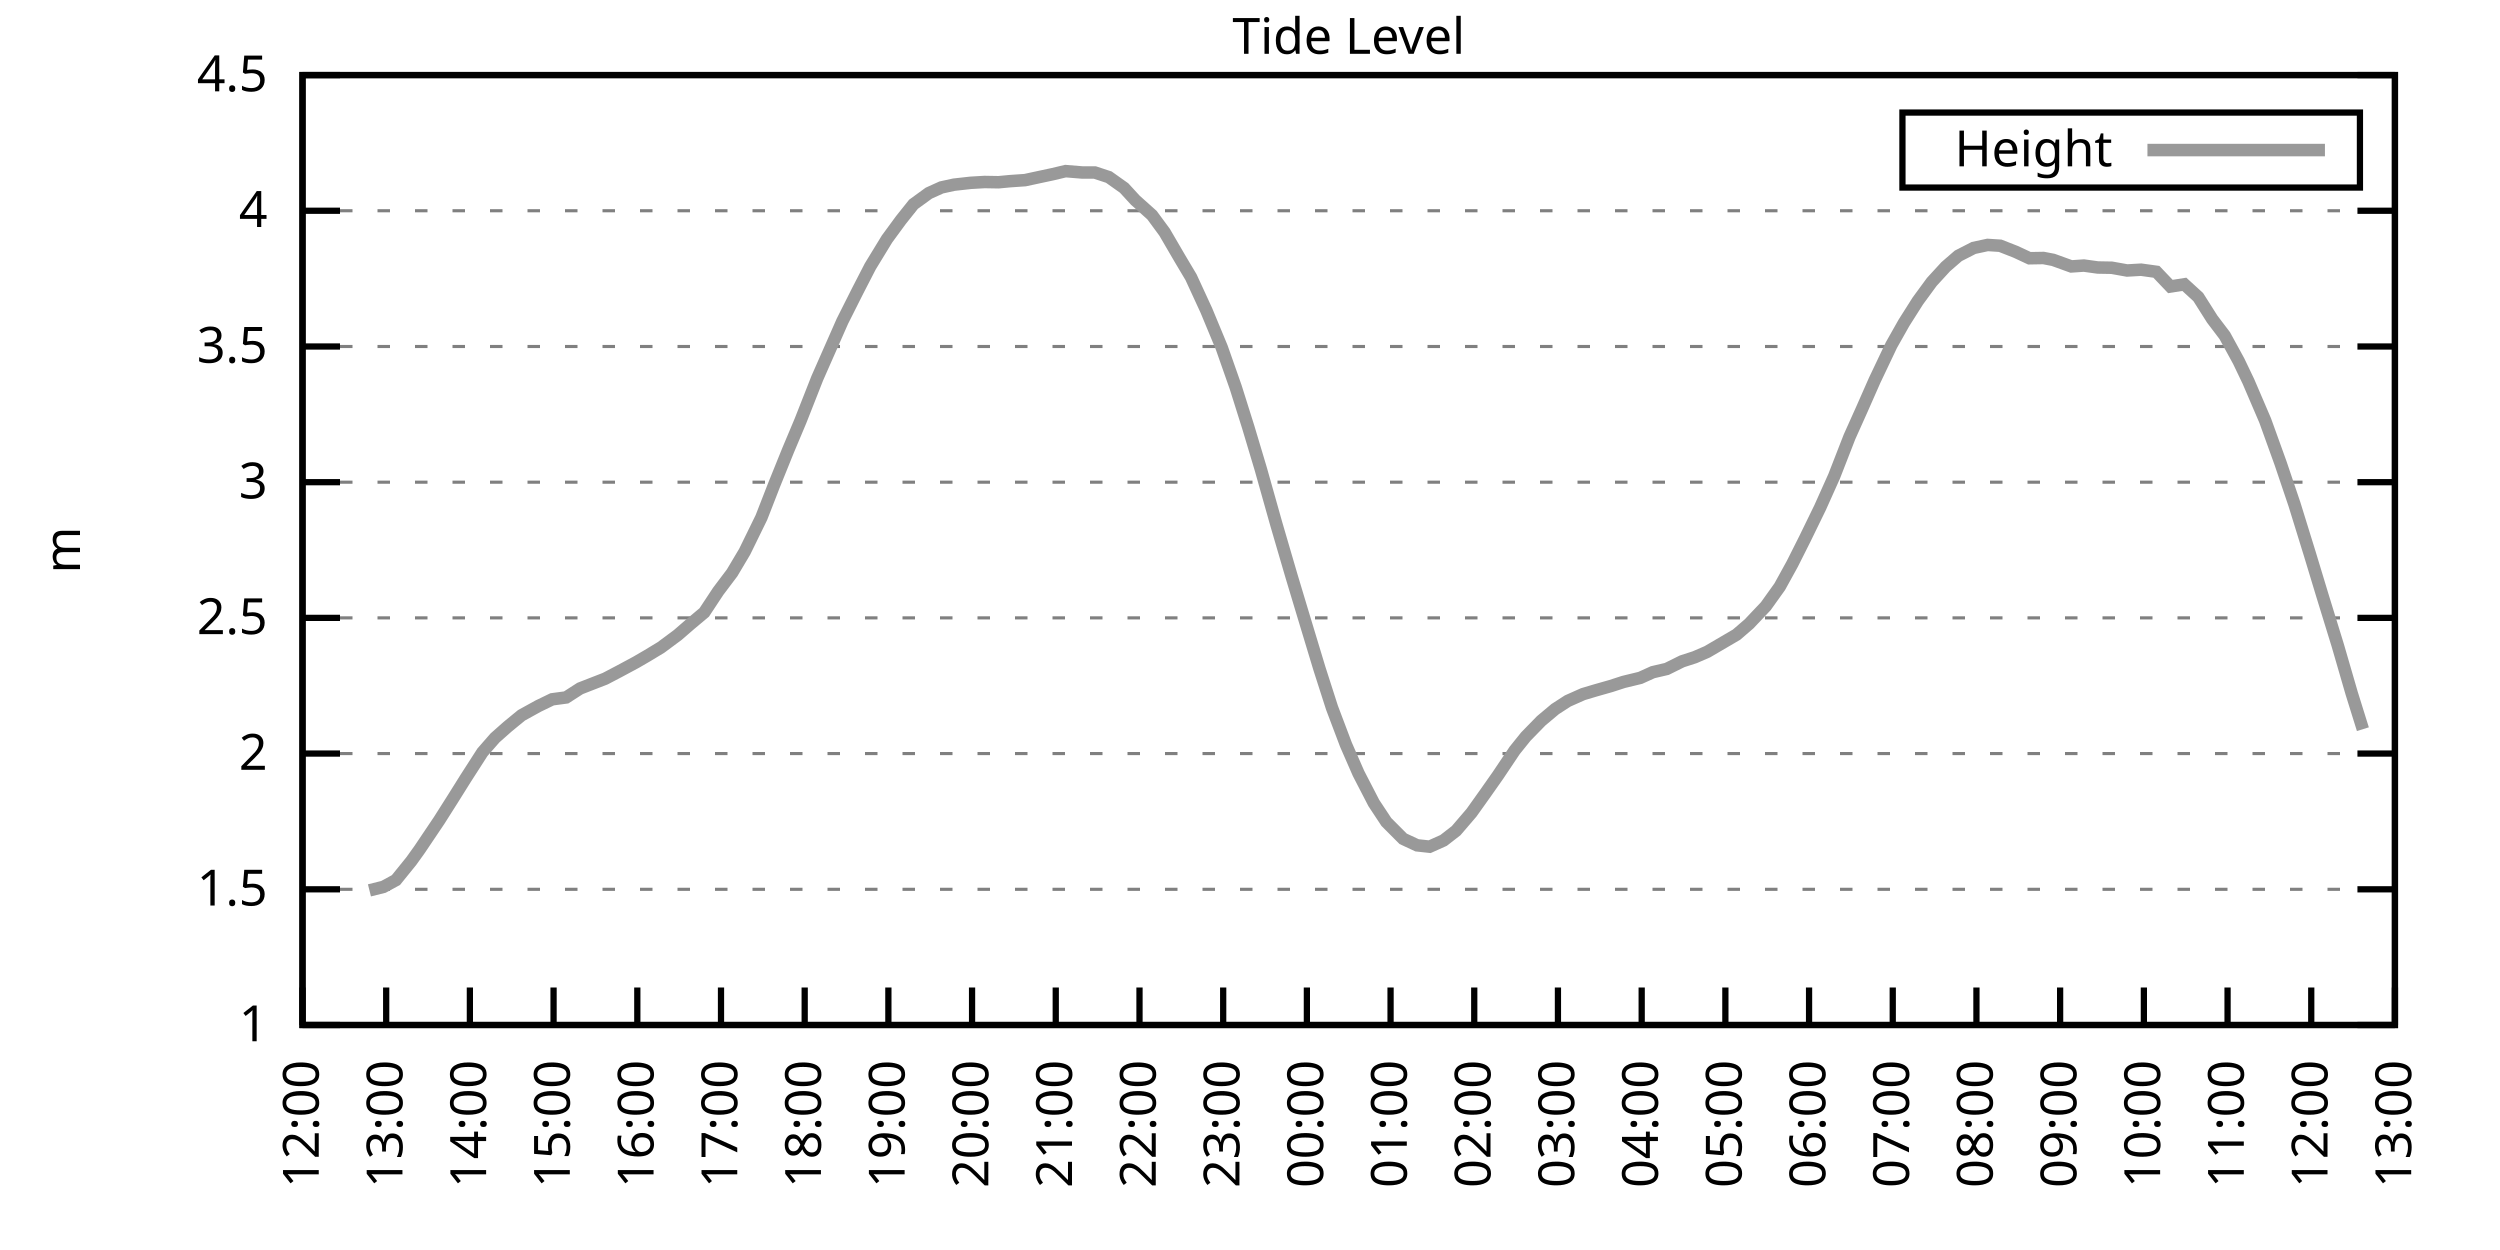
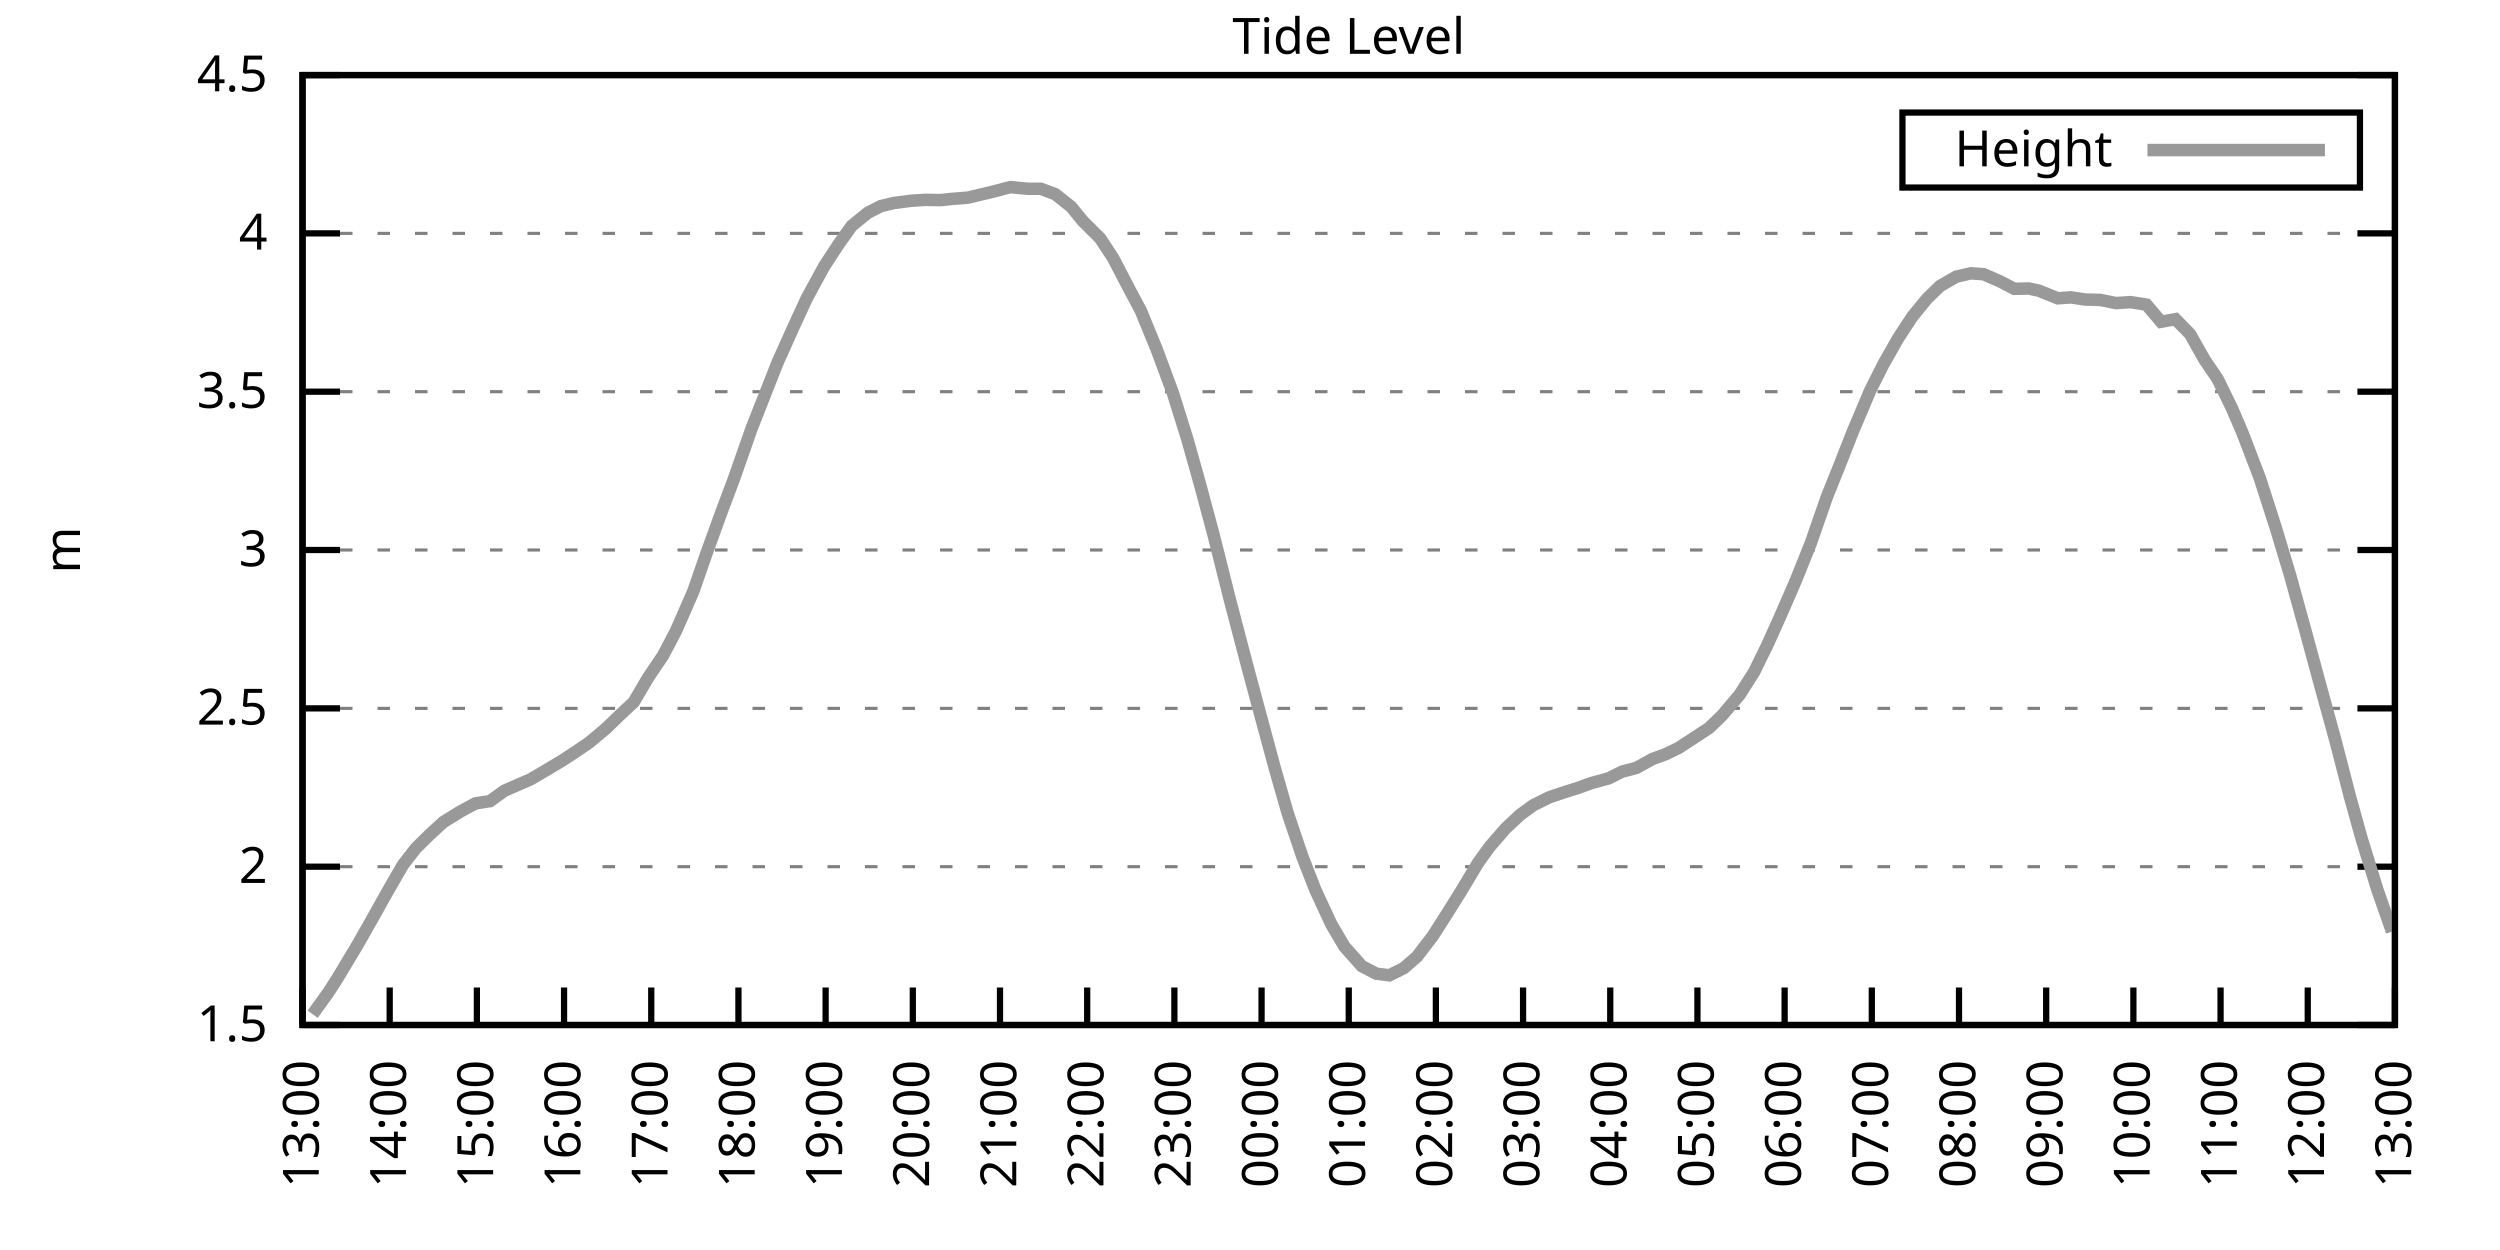
<svg xmlns="http://www.w3.org/2000/svg" xmlns:xlink="http://www.w3.org/1999/xlink" width="400" height="200" viewBox="0 0 400 200">
  <g id="gnuplot_canvas">
    <rect x="0" y="0" width="400" height="200" fill="none" />
    <defs>
      <circle id="gpDot" r="0.5" stroke-width="0.5" stroke="currentColor" />
      <path id="gpPt0" stroke-width="0.333" stroke="currentColor" d="M-1,0 h2 M0,-1 v2" />
      <path id="gpPt1" stroke-width="0.333" stroke="currentColor" d="M-1,-1 L1,1 M1,-1 L-1,1" />
      <path id="gpPt2" stroke-width="0.333" stroke="currentColor" d="M-1,0 L1,0 M0,-1 L0,1 M-1,-1 L1,1 M-1,1 L1,-1" />
      <rect id="gpPt3" stroke-width="0.333" stroke="currentColor" x="-1" y="-1" width="2" height="2" />
      <rect id="gpPt4" stroke-width="0.333" stroke="currentColor" fill="currentColor" x="-1" y="-1" width="2" height="2" />
      <circle id="gpPt5" stroke-width="0.333" stroke="currentColor" cx="0" cy="0" r="1" />
      <use xlink:href="#gpPt5" id="gpPt6" fill="currentColor" stroke="none" />
      <path id="gpPt7" stroke-width="0.333" stroke="currentColor" d="M0,-1.33 L-1.33,0.67 L1.33,0.67 z" />
      <use xlink:href="#gpPt7" id="gpPt8" fill="currentColor" stroke="none" />
      <use xlink:href="#gpPt7" id="gpPt9" stroke="currentColor" transform="rotate(180)" />
      <use xlink:href="#gpPt9" id="gpPt10" fill="currentColor" stroke="none" />
      <use xlink:href="#gpPt3" id="gpPt11" stroke="currentColor" transform="rotate(45)" />
      <use xlink:href="#gpPt11" id="gpPt12" fill="currentColor" stroke="none" />
      <path id="gpPt13" stroke-width="0.333" stroke="currentColor" d="M0,1.330 L1.265,0.411 L0.782,-1.067 L-0.782,-1.076 L-1.265,0.411 z" />
      <use xlink:href="#gpPt13" id="gpPt14" fill="currentColor" stroke="none" />
      <filter id="textbox" filterUnits="objectBoundingBox" x="0" y="0" height="1" width="1">
        <feFlood flood-color="white" flood-opacity="1" result="bgnd" />
        <feComposite in="SourceGraphic" in2="bgnd" operator="atop" />
      </filter>
      <filter id="greybox" filterUnits="objectBoundingBox" x="0" y="0" height="1" width="1">
        <feFlood flood-color="lightgrey" flood-opacity="1" result="grey" />
        <feComposite in="SourceGraphic" in2="grey" operator="atop" />
      </filter>
    </defs>
    <g fill="none" color="white" stroke="currentColor" stroke-width="1.00" stroke-linecap="butt" stroke-linejoin="miter">
</g>
    <g fill="none" color="black" stroke="currentColor" stroke-width="1.00" stroke-linecap="butt" stroke-linejoin="miter">
      <g stroke="none" shape-rendering="crispEdges">
        <polygon fill="rgb(255, 255, 255)" points="48.40,164.00 383.18,164.00 383.18,12.02 48.40,12.02 " />
      </g>
    </g>
    <g fill="none" color="black" stroke="currentColor" stroke-width="1.00" stroke-linecap="butt" stroke-linejoin="miter">
</g>
    <g fill="none" color="black" stroke="black" stroke-width="0.50" stroke-linecap="butt" stroke-linejoin="miter">
</g>
    <g fill="none" color="gray" stroke="currentColor" stroke-width="0.50" stroke-linecap="butt" stroke-linejoin="miter">
      <path stroke="gray" stroke-dasharray="2,4" class="gridline" d="M48.40,164.00 L383.19,164.00  " />
    </g>
    <g fill="none" color="gray" stroke="gray" stroke-width="1.00" stroke-linecap="butt" stroke-linejoin="miter">
</g>
    <g fill="none" color="black" stroke="currentColor" stroke-width="1.00" stroke-linecap="butt" stroke-linejoin="miter">
      <path stroke="black" d="M48.40,164.00 L54.40,164.00 M383.19,164.00 L377.19,164.00  " />
      <g transform="translate(42.80,166.60)" stroke="none" fill="black" font-family="Sans" font-size="8.00" text-anchor="end">
        <text>
-           <tspan font-family="Sans"> 1</tspan>
-         </text>
-       </g>
-     </g>
-     <g fill="none" color="black" stroke="currentColor" stroke-width="1.00" stroke-linecap="butt" stroke-linejoin="miter">
- </g>
-     <g fill="none" color="black" stroke="black" stroke-width="0.50" stroke-linecap="butt" stroke-linejoin="miter">
- </g>
-     <g fill="none" color="gray" stroke="currentColor" stroke-width="0.50" stroke-linecap="butt" stroke-linejoin="miter">
-       <path stroke="gray" stroke-dasharray="2,4" class="gridline" d="M48.40,142.29 L383.19,142.29  " />
-     </g>
-     <g fill="none" color="gray" stroke="gray" stroke-width="1.00" stroke-linecap="butt" stroke-linejoin="miter">
- </g>
-     <g fill="none" color="black" stroke="currentColor" stroke-width="1.00" stroke-linecap="butt" stroke-linejoin="miter">
-       <path stroke="black" d="M48.40,142.29 L54.40,142.29 M383.19,142.29 L377.19,142.29  " />
-       <g transform="translate(42.80,144.89)" stroke="none" fill="black" font-family="Sans" font-size="8.00" text-anchor="end">
-         <text>
          <tspan font-family="Sans"> 1.5</tspan>
        </text>
      </g>
    </g>
    <g fill="none" color="black" stroke="currentColor" stroke-width="1.00" stroke-linecap="butt" stroke-linejoin="miter">
</g>
    <g fill="none" color="black" stroke="black" stroke-width="0.50" stroke-linecap="butt" stroke-linejoin="miter">
</g>
    <g fill="none" color="gray" stroke="currentColor" stroke-width="0.50" stroke-linecap="butt" stroke-linejoin="miter">
-       <path stroke="gray" stroke-dasharray="2,4" class="gridline" d="M48.40,120.57 L383.19,120.57  " />
-     </g>
-     <g fill="none" color="gray" stroke="gray" stroke-width="1.00" stroke-linecap="butt" stroke-linejoin="miter">
- </g>
-     <g fill="none" color="black" stroke="currentColor" stroke-width="1.00" stroke-linecap="butt" stroke-linejoin="miter">
-       <path stroke="black" d="M48.40,120.57 L54.40,120.57 M383.19,120.57 L377.19,120.57  " />
-       <g transform="translate(42.80,123.17)" stroke="none" fill="black" font-family="Sans" font-size="8.00" text-anchor="end">
+       <path stroke="gray" stroke-dasharray="2,4" class="gridline" d="M48.40,138.67 L383.19,138.67  " />
+     </g>
+     <g fill="none" color="gray" stroke="gray" stroke-width="1.00" stroke-linecap="butt" stroke-linejoin="miter">
+ </g>
+     <g fill="none" color="black" stroke="currentColor" stroke-width="1.00" stroke-linecap="butt" stroke-linejoin="miter">
+       <path stroke="black" d="M48.40,138.67 L54.40,138.67 M383.19,138.67 L377.19,138.67  " />
+       <g transform="translate(42.80,141.27)" stroke="none" fill="black" font-family="Sans" font-size="8.00" text-anchor="end">
        <text>
          <tspan font-family="Sans"> 2</tspan>
        </text>
      </g>
    </g>
    <g fill="none" color="black" stroke="currentColor" stroke-width="1.00" stroke-linecap="butt" stroke-linejoin="miter">
</g>
    <g fill="none" color="black" stroke="black" stroke-width="0.50" stroke-linecap="butt" stroke-linejoin="miter">
</g>
    <g fill="none" color="gray" stroke="currentColor" stroke-width="0.50" stroke-linecap="butt" stroke-linejoin="miter">
-       <path stroke="gray" stroke-dasharray="2,4" class="gridline" d="M48.40,98.86 L383.19,98.86  " />
-     </g>
-     <g fill="none" color="gray" stroke="gray" stroke-width="1.00" stroke-linecap="butt" stroke-linejoin="miter">
- </g>
-     <g fill="none" color="black" stroke="currentColor" stroke-width="1.00" stroke-linecap="butt" stroke-linejoin="miter">
-       <path stroke="black" d="M48.40,98.86 L54.40,98.86 M383.19,98.86 L377.19,98.86  " />
-       <g transform="translate(42.80,101.46)" stroke="none" fill="black" font-family="Sans" font-size="8.00" text-anchor="end">
+       <path stroke="gray" stroke-dasharray="2,4" class="gridline" d="M48.40,113.34 L383.19,113.34  " />
+     </g>
+     <g fill="none" color="gray" stroke="gray" stroke-width="1.00" stroke-linecap="butt" stroke-linejoin="miter">
+ </g>
+     <g fill="none" color="black" stroke="currentColor" stroke-width="1.00" stroke-linecap="butt" stroke-linejoin="miter">
+       <path stroke="black" d="M48.40,113.34 L54.40,113.34 M383.19,113.34 L377.19,113.34  " />
+       <g transform="translate(42.80,115.94)" stroke="none" fill="black" font-family="Sans" font-size="8.00" text-anchor="end">
        <text>
          <tspan font-family="Sans"> 2.5</tspan>
        </text>
      </g>
    </g>
    <g fill="none" color="black" stroke="currentColor" stroke-width="1.00" stroke-linecap="butt" stroke-linejoin="miter">
</g>
    <g fill="none" color="black" stroke="black" stroke-width="0.50" stroke-linecap="butt" stroke-linejoin="miter">
</g>
    <g fill="none" color="gray" stroke="currentColor" stroke-width="0.50" stroke-linecap="butt" stroke-linejoin="miter">
-       <path stroke="gray" stroke-dasharray="2,4" class="gridline" d="M48.40,77.15 L383.19,77.15  " />
-     </g>
-     <g fill="none" color="gray" stroke="gray" stroke-width="1.00" stroke-linecap="butt" stroke-linejoin="miter">
- </g>
-     <g fill="none" color="black" stroke="currentColor" stroke-width="1.00" stroke-linecap="butt" stroke-linejoin="miter">
-       <path stroke="black" d="M48.40,77.15 L54.40,77.15 M383.19,77.15 L377.19,77.15  " />
-       <g transform="translate(42.80,79.75)" stroke="none" fill="black" font-family="Sans" font-size="8.00" text-anchor="end">
+       <path stroke="gray" stroke-dasharray="2,4" class="gridline" d="M48.40,88.00 L383.19,88.00  " />
+     </g>
+     <g fill="none" color="gray" stroke="gray" stroke-width="1.00" stroke-linecap="butt" stroke-linejoin="miter">
+ </g>
+     <g fill="none" color="black" stroke="currentColor" stroke-width="1.00" stroke-linecap="butt" stroke-linejoin="miter">
+       <path stroke="black" d="M48.40,88.00 L54.40,88.00 M383.19,88.00 L377.19,88.00  " />
+       <g transform="translate(42.80,90.60)" stroke="none" fill="black" font-family="Sans" font-size="8.00" text-anchor="end">
        <text>
          <tspan font-family="Sans"> 3</tspan>
        </text>
      </g>
    </g>
    <g fill="none" color="black" stroke="currentColor" stroke-width="1.00" stroke-linecap="butt" stroke-linejoin="miter">
</g>
    <g fill="none" color="black" stroke="black" stroke-width="0.50" stroke-linecap="butt" stroke-linejoin="miter">
</g>
    <g fill="none" color="gray" stroke="currentColor" stroke-width="0.50" stroke-linecap="butt" stroke-linejoin="miter">
-       <path stroke="gray" stroke-dasharray="2,4" class="gridline" d="M48.40,55.44 L383.19,55.44  " />
-     </g>
-     <g fill="none" color="gray" stroke="gray" stroke-width="1.00" stroke-linecap="butt" stroke-linejoin="miter">
- </g>
-     <g fill="none" color="black" stroke="currentColor" stroke-width="1.00" stroke-linecap="butt" stroke-linejoin="miter">
-       <path stroke="black" d="M48.40,55.44 L54.40,55.44 M383.19,55.44 L377.19,55.44  " />
-       <g transform="translate(42.80,58.04)" stroke="none" fill="black" font-family="Sans" font-size="8.00" text-anchor="end">
+       <path stroke="gray" stroke-dasharray="2,4" class="gridline" d="M48.40,62.67 L383.19,62.67  " />
+     </g>
+     <g fill="none" color="gray" stroke="gray" stroke-width="1.00" stroke-linecap="butt" stroke-linejoin="miter">
+ </g>
+     <g fill="none" color="black" stroke="currentColor" stroke-width="1.00" stroke-linecap="butt" stroke-linejoin="miter">
+       <path stroke="black" d="M48.40,62.67 L54.40,62.67 M383.19,62.67 L377.19,62.67  " />
+       <g transform="translate(42.80,65.27)" stroke="none" fill="black" font-family="Sans" font-size="8.00" text-anchor="end">
        <text>
          <tspan font-family="Sans"> 3.5</tspan>
        </text>
      </g>
    </g>
    <g fill="none" color="black" stroke="currentColor" stroke-width="1.00" stroke-linecap="butt" stroke-linejoin="miter">
</g>
    <g fill="none" color="black" stroke="black" stroke-width="0.50" stroke-linecap="butt" stroke-linejoin="miter">
</g>
    <g fill="none" color="gray" stroke="currentColor" stroke-width="0.50" stroke-linecap="butt" stroke-linejoin="miter">
-       <path stroke="gray" stroke-dasharray="2,4" class="gridline" d="M48.40,33.72 L383.19,33.72  " />
-     </g>
-     <g fill="none" color="gray" stroke="gray" stroke-width="1.00" stroke-linecap="butt" stroke-linejoin="miter">
- </g>
-     <g fill="none" color="black" stroke="currentColor" stroke-width="1.00" stroke-linecap="butt" stroke-linejoin="miter">
-       <path stroke="black" d="M48.40,33.72 L54.40,33.72 M383.19,33.72 L377.19,33.72  " />
-       <g transform="translate(42.80,36.32)" stroke="none" fill="black" font-family="Sans" font-size="8.00" text-anchor="end">
+       <path stroke="gray" stroke-dasharray="2,4" class="gridline" d="M48.40,37.34 L383.19,37.34  " />
+     </g>
+     <g fill="none" color="gray" stroke="gray" stroke-width="1.00" stroke-linecap="butt" stroke-linejoin="miter">
+ </g>
+     <g fill="none" color="black" stroke="currentColor" stroke-width="1.00" stroke-linecap="butt" stroke-linejoin="miter">
+       <path stroke="black" d="M48.40,37.34 L54.40,37.34 M383.19,37.34 L377.19,37.34  " />
+       <g transform="translate(42.80,39.94)" stroke="none" fill="black" font-family="Sans" font-size="8.00" text-anchor="end">
        <text>
          <tspan font-family="Sans"> 4</tspan>
        </text>
      </g>
    </g>
    <g fill="none" color="black" stroke="currentColor" stroke-width="1.00" stroke-linecap="butt" stroke-linejoin="miter">
</g>
    <g fill="none" color="black" stroke="black" stroke-width="0.50" stroke-linecap="butt" stroke-linejoin="miter">
</g>
    <g fill="none" color="gray" stroke="currentColor" stroke-width="0.50" stroke-linecap="butt" stroke-linejoin="miter">
      <path stroke="gray" stroke-dasharray="2,4" class="gridline" d="M48.40,12.01 L383.19,12.01  " />
    </g>
    <g fill="none" color="gray" stroke="gray" stroke-width="1.00" stroke-linecap="butt" stroke-linejoin="miter">
</g>
    <g fill="none" color="black" stroke="currentColor" stroke-width="1.00" stroke-linecap="butt" stroke-linejoin="miter">
      <path stroke="black" d="M48.40,12.01 L54.40,12.01 M383.19,12.01 L377.19,12.01  " />
      <g transform="translate(42.80,14.61)" stroke="none" fill="black" font-family="Sans" font-size="8.00" text-anchor="end">
        <text>
          <tspan font-family="Sans"> 4.5</tspan>
        </text>
      </g>
    </g>
    <g fill="none" color="black" stroke="currentColor" stroke-width="1.00" stroke-linecap="butt" stroke-linejoin="miter">
      <path stroke="black" d="M48.40,164.00 L48.40,158.00  " />
      <g transform="translate(51.00,169.60) rotate(270.00)" stroke="none" fill="black" font-family="Sans" font-size="8.00" text-anchor="end">
        <text>
-           <tspan font-family="Sans">12:00</tspan>
-         </text>
-       </g>
-     </g>
-     <g fill="none" color="black" stroke="currentColor" stroke-width="1.00" stroke-linecap="butt" stroke-linejoin="miter">
-       <path stroke="black" d="M61.79,164.00 L61.79,158.00  " />
-       <g transform="translate(64.39,169.60) rotate(270.00)" stroke="none" fill="black" font-family="Sans" font-size="8.00" text-anchor="end">
-         <text>
          <tspan font-family="Sans">13:00</tspan>
        </text>
      </g>
    </g>
    <g fill="none" color="black" stroke="currentColor" stroke-width="1.00" stroke-linecap="butt" stroke-linejoin="miter">
-       <path stroke="black" d="M75.18,164.00 L75.18,158.00  " />
-       <g transform="translate(77.78,169.60) rotate(270.00)" stroke="none" fill="black" font-family="Sans" font-size="8.00" text-anchor="end">
+       <path stroke="black" d="M62.35,164.00 L62.35,158.00  " />
+       <g transform="translate(64.95,169.60) rotate(270.00)" stroke="none" fill="black" font-family="Sans" font-size="8.00" text-anchor="end">
        <text>
          <tspan font-family="Sans">14:00</tspan>
        </text>
      </g>
    </g>
    <g fill="none" color="black" stroke="currentColor" stroke-width="1.00" stroke-linecap="butt" stroke-linejoin="miter">
-       <path stroke="black" d="M88.57,164.00 L88.57,158.00  " />
-       <g transform="translate(91.17,169.60) rotate(270.00)" stroke="none" fill="black" font-family="Sans" font-size="8.00" text-anchor="end">
+       <path stroke="black" d="M76.30,164.00 L76.30,158.00  " />
+       <g transform="translate(78.90,169.60) rotate(270.00)" stroke="none" fill="black" font-family="Sans" font-size="8.00" text-anchor="end">
        <text>
          <tspan font-family="Sans">15:00</tspan>
        </text>
      </g>
    </g>
    <g fill="none" color="black" stroke="currentColor" stroke-width="1.00" stroke-linecap="butt" stroke-linejoin="miter">
-       <path stroke="black" d="M101.97,164.00 L101.97,158.00  " />
-       <g transform="translate(104.57,169.60) rotate(270.00)" stroke="none" fill="black" font-family="Sans" font-size="8.00" text-anchor="end">
+       <path stroke="black" d="M90.25,164.00 L90.25,158.00  " />
+       <g transform="translate(92.85,169.60) rotate(270.00)" stroke="none" fill="black" font-family="Sans" font-size="8.00" text-anchor="end">
        <text>
          <tspan font-family="Sans">16:00</tspan>
        </text>
      </g>
    </g>
    <g fill="none" color="black" stroke="currentColor" stroke-width="1.00" stroke-linecap="butt" stroke-linejoin="miter">
-       <path stroke="black" d="M115.36,164.00 L115.36,158.00  " />
-       <g transform="translate(117.96,169.60) rotate(270.00)" stroke="none" fill="black" font-family="Sans" font-size="8.00" text-anchor="end">
+       <path stroke="black" d="M104.20,164.00 L104.20,158.00  " />
+       <g transform="translate(106.80,169.60) rotate(270.00)" stroke="none" fill="black" font-family="Sans" font-size="8.00" text-anchor="end">
        <text>
          <tspan font-family="Sans">17:00</tspan>
        </text>
      </g>
    </g>
    <g fill="none" color="black" stroke="currentColor" stroke-width="1.00" stroke-linecap="butt" stroke-linejoin="miter">
-       <path stroke="black" d="M128.75,164.00 L128.75,158.00  " />
-       <g transform="translate(131.35,169.60) rotate(270.00)" stroke="none" fill="black" font-family="Sans" font-size="8.00" text-anchor="end">
+       <path stroke="black" d="M118.15,164.00 L118.15,158.00  " />
+       <g transform="translate(120.75,169.60) rotate(270.00)" stroke="none" fill="black" font-family="Sans" font-size="8.00" text-anchor="end">
        <text>
          <tspan font-family="Sans">18:00</tspan>
        </text>
      </g>
    </g>
    <g fill="none" color="black" stroke="currentColor" stroke-width="1.00" stroke-linecap="butt" stroke-linejoin="miter">
-       <path stroke="black" d="M142.14,164.00 L142.14,158.00  " />
-       <g transform="translate(144.74,169.60) rotate(270.00)" stroke="none" fill="black" font-family="Sans" font-size="8.00" text-anchor="end">
+       <path stroke="black" d="M132.10,164.00 L132.10,158.00  " />
+       <g transform="translate(134.70,169.60) rotate(270.00)" stroke="none" fill="black" font-family="Sans" font-size="8.00" text-anchor="end">
        <text>
          <tspan font-family="Sans">19:00</tspan>
        </text>
      </g>
    </g>
    <g fill="none" color="black" stroke="currentColor" stroke-width="1.00" stroke-linecap="butt" stroke-linejoin="miter">
-       <path stroke="black" d="M155.53,164.00 L155.53,158.00  " />
-       <g transform="translate(158.13,169.60) rotate(270.00)" stroke="none" fill="black" font-family="Sans" font-size="8.00" text-anchor="end">
+       <path stroke="black" d="M146.05,164.00 L146.05,158.00  " />
+       <g transform="translate(148.65,169.60) rotate(270.00)" stroke="none" fill="black" font-family="Sans" font-size="8.00" text-anchor="end">
        <text>
          <tspan font-family="Sans">20:00</tspan>
        </text>
      </g>
    </g>
    <g fill="none" color="black" stroke="currentColor" stroke-width="1.00" stroke-linecap="butt" stroke-linejoin="miter">
-       <path stroke="black" d="M168.92,164.00 L168.92,158.00  " />
-       <g transform="translate(171.52,169.60) rotate(270.00)" stroke="none" fill="black" font-family="Sans" font-size="8.00" text-anchor="end">
+       <path stroke="black" d="M160.00,164.00 L160.00,158.00  " />
+       <g transform="translate(162.60,169.60) rotate(270.00)" stroke="none" fill="black" font-family="Sans" font-size="8.00" text-anchor="end">
        <text>
          <tspan font-family="Sans">21:00</tspan>
        </text>
      </g>
    </g>
    <g fill="none" color="black" stroke="currentColor" stroke-width="1.00" stroke-linecap="butt" stroke-linejoin="miter">
-       <path stroke="black" d="M182.32,164.00 L182.32,158.00  " />
-       <g transform="translate(184.92,169.60) rotate(270.00)" stroke="none" fill="black" font-family="Sans" font-size="8.00" text-anchor="end">
+       <path stroke="black" d="M173.95,164.00 L173.95,158.00  " />
+       <g transform="translate(176.55,169.60) rotate(270.00)" stroke="none" fill="black" font-family="Sans" font-size="8.00" text-anchor="end">
        <text>
          <tspan font-family="Sans">22:00</tspan>
        </text>
      </g>
    </g>
    <g fill="none" color="black" stroke="currentColor" stroke-width="1.00" stroke-linecap="butt" stroke-linejoin="miter">
-       <path stroke="black" d="M195.71,164.00 L195.71,158.00  " />
-       <g transform="translate(198.31,169.60) rotate(270.00)" stroke="none" fill="black" font-family="Sans" font-size="8.00" text-anchor="end">
+       <path stroke="black" d="M187.90,164.00 L187.90,158.00  " />
+       <g transform="translate(190.50,169.60) rotate(270.00)" stroke="none" fill="black" font-family="Sans" font-size="8.00" text-anchor="end">
        <text>
          <tspan font-family="Sans">23:00</tspan>
        </text>
      </g>
    </g>
    <g fill="none" color="black" stroke="currentColor" stroke-width="1.00" stroke-linecap="butt" stroke-linejoin="miter">
-       <path stroke="black" d="M209.10,164.00 L209.10,158.00  " />
-       <g transform="translate(211.70,169.60) rotate(270.00)" stroke="none" fill="black" font-family="Sans" font-size="8.00" text-anchor="end">
+       <path stroke="black" d="M201.85,164.00 L201.85,158.00  " />
+       <g transform="translate(204.45,169.60) rotate(270.00)" stroke="none" fill="black" font-family="Sans" font-size="8.00" text-anchor="end">
        <text>
          <tspan font-family="Sans">00:00</tspan>
        </text>
      </g>
    </g>
    <g fill="none" color="black" stroke="currentColor" stroke-width="1.00" stroke-linecap="butt" stroke-linejoin="miter">
-       <path stroke="black" d="M222.49,164.00 L222.49,158.00  " />
-       <g transform="translate(225.09,169.60) rotate(270.00)" stroke="none" fill="black" font-family="Sans" font-size="8.00" text-anchor="end">
+       <path stroke="black" d="M215.80,164.00 L215.80,158.00  " />
+       <g transform="translate(218.40,169.60) rotate(270.00)" stroke="none" fill="black" font-family="Sans" font-size="8.00" text-anchor="end">
        <text>
          <tspan font-family="Sans">01:00</tspan>
        </text>
      </g>
    </g>
    <g fill="none" color="black" stroke="currentColor" stroke-width="1.00" stroke-linecap="butt" stroke-linejoin="miter">
-       <path stroke="black" d="M235.88,164.00 L235.88,158.00  " />
-       <g transform="translate(238.48,169.60) rotate(270.00)" stroke="none" fill="black" font-family="Sans" font-size="8.00" text-anchor="end">
+       <path stroke="black" d="M229.74,164.00 L229.74,158.00  " />
+       <g transform="translate(232.34,169.60) rotate(270.00)" stroke="none" fill="black" font-family="Sans" font-size="8.00" text-anchor="end">
        <text>
          <tspan font-family="Sans">02:00</tspan>
        </text>
      </g>
    </g>
    <g fill="none" color="black" stroke="currentColor" stroke-width="1.00" stroke-linecap="butt" stroke-linejoin="miter">
-       <path stroke="black" d="M249.27,164.00 L249.27,158.00  " />
-       <g transform="translate(251.87,169.60) rotate(270.00)" stroke="none" fill="black" font-family="Sans" font-size="8.00" text-anchor="end">
+       <path stroke="black" d="M243.69,164.00 L243.69,158.00  " />
+       <g transform="translate(246.29,169.60) rotate(270.00)" stroke="none" fill="black" font-family="Sans" font-size="8.00" text-anchor="end">
        <text>
          <tspan font-family="Sans">03:00</tspan>
        </text>
      </g>
    </g>
    <g fill="none" color="black" stroke="currentColor" stroke-width="1.00" stroke-linecap="butt" stroke-linejoin="miter">
-       <path stroke="black" d="M262.67,164.00 L262.67,158.00  " />
-       <g transform="translate(265.27,169.60) rotate(270.00)" stroke="none" fill="black" font-family="Sans" font-size="8.00" text-anchor="end">
+       <path stroke="black" d="M257.64,164.00 L257.64,158.00  " />
+       <g transform="translate(260.24,169.60) rotate(270.00)" stroke="none" fill="black" font-family="Sans" font-size="8.00" text-anchor="end">
        <text>
          <tspan font-family="Sans">04:00</tspan>
        </text>
      </g>
    </g>
    <g fill="none" color="black" stroke="currentColor" stroke-width="1.00" stroke-linecap="butt" stroke-linejoin="miter">
-       <path stroke="black" d="M276.06,164.00 L276.06,158.00  " />
-       <g transform="translate(278.66,169.60) rotate(270.00)" stroke="none" fill="black" font-family="Sans" font-size="8.00" text-anchor="end">
+       <path stroke="black" d="M271.59,164.00 L271.59,158.00  " />
+       <g transform="translate(274.19,169.60) rotate(270.00)" stroke="none" fill="black" font-family="Sans" font-size="8.00" text-anchor="end">
        <text>
          <tspan font-family="Sans">05:00</tspan>
        </text>
      </g>
    </g>
    <g fill="none" color="black" stroke="currentColor" stroke-width="1.00" stroke-linecap="butt" stroke-linejoin="miter">
-       <path stroke="black" d="M289.45,164.00 L289.45,158.00  " />
-       <g transform="translate(292.05,169.60) rotate(270.00)" stroke="none" fill="black" font-family="Sans" font-size="8.00" text-anchor="end">
+       <path stroke="black" d="M285.54,164.00 L285.54,158.00  " />
+       <g transform="translate(288.14,169.60) rotate(270.00)" stroke="none" fill="black" font-family="Sans" font-size="8.00" text-anchor="end">
        <text>
          <tspan font-family="Sans">06:00</tspan>
        </text>
      </g>
    </g>
    <g fill="none" color="black" stroke="currentColor" stroke-width="1.00" stroke-linecap="butt" stroke-linejoin="miter">
-       <path stroke="black" d="M302.84,164.00 L302.84,158.00  " />
-       <g transform="translate(305.44,169.60) rotate(270.00)" stroke="none" fill="black" font-family="Sans" font-size="8.00" text-anchor="end">
+       <path stroke="black" d="M299.49,164.00 L299.49,158.00  " />
+       <g transform="translate(302.09,169.60) rotate(270.00)" stroke="none" fill="black" font-family="Sans" font-size="8.00" text-anchor="end">
        <text>
          <tspan font-family="Sans">07:00</tspan>
        </text>
      </g>
    </g>
    <g fill="none" color="black" stroke="currentColor" stroke-width="1.00" stroke-linecap="butt" stroke-linejoin="miter">
-       <path stroke="black" d="M316.23,164.00 L316.23,158.00  " />
-       <g transform="translate(318.83,169.60) rotate(270.00)" stroke="none" fill="black" font-family="Sans" font-size="8.00" text-anchor="end">
+       <path stroke="black" d="M313.44,164.00 L313.44,158.00  " />
+       <g transform="translate(316.04,169.60) rotate(270.00)" stroke="none" fill="black" font-family="Sans" font-size="8.00" text-anchor="end">
        <text>
          <tspan font-family="Sans">08:00</tspan>
        </text>
      </g>
    </g>
    <g fill="none" color="black" stroke="currentColor" stroke-width="1.00" stroke-linecap="butt" stroke-linejoin="miter">
-       <path stroke="black" d="M329.62,164.00 L329.62,158.00  " />
-       <g transform="translate(332.22,169.60) rotate(270.00)" stroke="none" fill="black" font-family="Sans" font-size="8.00" text-anchor="end">
+       <path stroke="black" d="M327.39,164.00 L327.39,158.00  " />
+       <g transform="translate(329.99,169.60) rotate(270.00)" stroke="none" fill="black" font-family="Sans" font-size="8.00" text-anchor="end">
        <text>
          <tspan font-family="Sans">09:00</tspan>
        </text>
      </g>
    </g>
    <g fill="none" color="black" stroke="currentColor" stroke-width="1.00" stroke-linecap="butt" stroke-linejoin="miter">
-       <path stroke="black" d="M343.02,164.00 L343.02,158.00  " />
-       <g transform="translate(345.62,169.60) rotate(270.00)" stroke="none" fill="black" font-family="Sans" font-size="8.00" text-anchor="end">
+       <path stroke="black" d="M341.34,164.00 L341.34,158.00  " />
+       <g transform="translate(343.94,169.60) rotate(270.00)" stroke="none" fill="black" font-family="Sans" font-size="8.00" text-anchor="end">
        <text>
          <tspan font-family="Sans">10:00</tspan>
        </text>
      </g>
    </g>
    <g fill="none" color="black" stroke="currentColor" stroke-width="1.00" stroke-linecap="butt" stroke-linejoin="miter">
-       <path stroke="black" d="M356.41,164.00 L356.41,158.00  " />
-       <g transform="translate(359.01,169.60) rotate(270.00)" stroke="none" fill="black" font-family="Sans" font-size="8.00" text-anchor="end">
+       <path stroke="black" d="M355.29,164.00 L355.29,158.00  " />
+       <g transform="translate(357.89,169.60) rotate(270.00)" stroke="none" fill="black" font-family="Sans" font-size="8.00" text-anchor="end">
        <text>
          <tspan font-family="Sans">11:00</tspan>
        </text>
      </g>
    </g>
    <g fill="none" color="black" stroke="currentColor" stroke-width="1.00" stroke-linecap="butt" stroke-linejoin="miter">
-       <path stroke="black" d="M369.80,164.00 L369.80,158.00  " />
-       <g transform="translate(372.40,169.60) rotate(270.00)" stroke="none" fill="black" font-family="Sans" font-size="8.00" text-anchor="end">
+       <path stroke="black" d="M369.24,164.00 L369.24,158.00  " />
+       <g transform="translate(371.84,169.60) rotate(270.00)" stroke="none" fill="black" font-family="Sans" font-size="8.00" text-anchor="end">
        <text>
          <tspan font-family="Sans">12:00</tspan>
        </text>
      </g>
    </g>
    <g fill="none" color="black" stroke="currentColor" stroke-width="1.00" stroke-linecap="butt" stroke-linejoin="miter">
      <path stroke="black" d="M383.19,164.00 L383.19,158.00  " />
      <g transform="translate(385.79,169.60) rotate(270.00)" stroke="none" fill="black" font-family="Sans" font-size="8.00" text-anchor="end">
        <text>
          <tspan font-family="Sans">13:00</tspan>
        </text>
      </g>
    </g>
    <g fill="none" color="black" stroke="currentColor" stroke-width="1.00" stroke-linecap="butt" stroke-linejoin="miter">
</g>
    <g fill="none" color="black" stroke="currentColor" stroke-width="1.00" stroke-linecap="butt" stroke-linejoin="miter">
      <path stroke="black" d="M48.40,12.01 L48.40,164.00 L383.19,164.00 L383.19,12.01 L48.40,12.01 Z  " />
    </g>
    <g fill="none" color="black" stroke="currentColor" stroke-width="1.00" stroke-linecap="butt" stroke-linejoin="miter">
</g>
    <g fill="none" color="black" stroke="currentColor" stroke-width="1.00" stroke-linecap="butt" stroke-linejoin="miter">
      <path stroke="black" d="M304.39,30.01 L304.39,18.01 L377.59,18.01 L377.59,30.01 L304.39,30.01 Z  " />
    </g>
    <g id="Tide_level_plot_1">
      <g fill="none" color="white" stroke="black" stroke-width="2.00" stroke-linecap="butt" stroke-linejoin="miter">
</g>
      <g fill="none" color="black" stroke="currentColor" stroke-width="2.00" stroke-linecap="butt" stroke-linejoin="miter">
        <g transform="translate(337.99,26.61)" stroke="none" fill="black" font-family="Sans" font-size="8.00" text-anchor="end">
          <text>
            <tspan font-family="Sans">Height</tspan>
          </text>
        </g>
      </g>
      <g fill="none" color="black" stroke="currentColor" stroke-width="2.00" stroke-linecap="butt" stroke-linejoin="miter">
-         <path stroke="rgb(153, 153, 153)" d="M343.59,24.01 L371.99,24.01 M59.11,142.46 L61.35,141.90 L63.35,140.81 L65.81,137.77 L67.15,135.90 L70.27,131.26   L72.50,127.74 L74.51,124.53 L77.19,120.36 L79.20,118.06 L81.21,116.28 L83.44,114.45 L86.12,112.97 L88.35,111.89   L90.58,111.59 L92.82,110.15 L94.82,109.37 L96.83,108.59 L99.06,107.42 L101.74,105.98 L103.53,104.94 L105.76,103.59   L108.44,101.60 L110.45,99.86 L112.68,97.99 L114.91,94.61 L117.14,91.65 L119.15,88.27 L121.83,82.79 L123.84,77.63   L126.07,72.11 L128.08,67.33 L130.76,60.52 L132.77,55.96 L134.78,51.40 L137.23,46.53 L139.24,42.63 L141.92,38.24   L144.15,35.20 L146.16,32.68 L148.61,30.90 L150.62,29.99 L152.63,29.55 L155.31,29.25 L157.54,29.12 L159.77,29.16   L161.56,28.99 L164.01,28.82 L166.47,28.29 L168.48,27.86 L170.49,27.38 L173.17,27.60 L175.17,27.60 L177.41,28.34   L179.86,30.08 L181.65,32.03 L184.32,34.42 L186.33,37.15 L188.79,41.37 L190.57,44.36 L193.03,49.70 L195.48,55.61   L197.72,61.99 L199.73,68.38 L201.73,75.06 L204.19,83.79 L206.64,92.17 L208.43,98.12 L211.11,106.98 L213.12,113.24   L215.35,119.14 L217.36,123.74 L219.81,128.48 L221.82,131.52 L224.50,134.21 L226.73,135.25 L228.74,135.47 L230.97,134.47   L232.98,132.91 L235.44,130.04 L237.67,126.91 L239.68,124.05 L242.36,120.05 L244.14,117.84 L246.60,115.32 L248.83,113.45   L250.84,112.15 L253.29,111.06 L255.30,110.46 L257.76,109.76 L259.76,109.11 L262.44,108.46 L264.45,107.55 L266.68,107.03   L269.14,105.81 L271.15,105.16 L273.16,104.29 L277.84,101.55 L279.85,99.82 L282.53,96.99 L284.76,93.87 L286.77,90.22   L288.78,86.22 L291.23,81.19 L293.47,76.19 L295.92,69.90 L297.93,65.42 L299.94,60.86 L302.62,55.22 L304.63,51.66   L306.86,48.14 L309.09,45.10 L311.32,42.67 L313.33,40.93 L315.79,39.67 L318.02,39.19 L320.03,39.32 L322.48,40.28   L324.71,41.32 L326.95,41.28 L328.51,41.58 L331.41,42.63 L333.42,42.49 L335.65,42.80 L337.88,42.84 L340.34,43.28   L342.57,43.15 L345.02,43.49 L347.26,45.84 L349.49,45.49 L351.72,47.53 L353.95,51.05 L355.96,53.70 L358.19,57.78   L359.75,61.04 L362.43,67.29 L364.89,74.11 L367.12,80.71 L369.58,88.66 L371.58,95.26 L374.04,103.25 L376.27,110.93   L378.06,116.67  " />
+         <path stroke="rgb(153, 153, 153)" d="M343.59,24.01 L371.99,24.01 M50.03,162.28 L52.58,158.73 L53.98,156.55 L57.23,151.13 L59.56,147.03 L61.65,143.28   L64.44,138.42 L66.53,135.73 L68.63,133.65 L70.95,131.52 L73.74,129.80 L76.07,128.54 L78.39,128.18 L80.72,126.51   L82.81,125.60 L84.90,124.69 L87.23,123.32 L90.02,121.65 L91.88,120.43 L94.20,118.86 L96.99,116.53 L99.08,114.50   L101.41,112.32 L103.73,108.37 L106.06,104.93 L108.15,100.97 L110.94,94.59 L113.03,88.56 L115.36,82.13 L117.45,76.56   L120.24,68.60 L122.33,63.28 L124.43,57.96 L126.98,52.29 L129.08,47.73 L131.87,42.61 L134.19,39.06 L136.28,36.13   L138.84,34.05 L140.93,32.98 L143.02,32.48 L145.81,32.12 L148.14,31.97 L150.46,32.02 L152.32,31.82 L154.88,31.62   L157.44,31.01 L159.53,30.50 L161.62,29.94 L164.41,30.20 L166.51,30.20 L168.83,31.06 L171.39,33.09 L173.25,35.37   L176.04,38.15 L178.13,41.34 L180.69,46.26 L182.55,49.75 L185.11,55.99 L187.66,62.88 L189.99,70.32 L192.08,77.77   L194.17,85.57 L196.73,95.76 L199.29,105.53 L201.15,112.48 L203.94,122.81 L206.03,130.11 L208.36,137.00 L210.45,142.37   L213.01,147.89 L215.10,151.44 L217.89,154.58 L220.21,155.79 L222.30,156.05 L224.63,154.88 L226.72,153.06 L229.28,149.71   L231.60,146.07 L233.70,142.72 L236.49,138.06 L238.35,135.48 L240.90,132.54 L243.23,130.36 L245.32,128.84 L247.88,127.57   L249.97,126.86 L252.53,126.05 L254.62,125.29 L257.41,124.53 L259.50,123.47 L261.83,122.86 L264.39,121.44 L266.48,120.68   L268.57,119.67 L273.45,116.48 L275.55,114.45 L278.34,111.16 L280.66,107.51 L282.75,103.25 L284.85,98.59 L287.40,92.72   L289.73,86.89 L292.29,79.54 L294.38,74.33 L296.47,69.01 L299.26,62.42 L301.35,58.27 L303.68,54.16 L306.00,50.62   L308.33,47.78 L310.42,45.75 L312.98,44.28 L315.30,43.73 L317.39,43.88 L319.95,44.99 L322.28,46.21 L324.60,46.16   L326.23,46.51 L329.25,47.73 L331.34,47.58 L333.67,47.93 L335.99,47.98 L338.55,48.49 L340.88,48.34 L343.43,48.74   L345.76,51.48 L348.08,51.07 L350.41,53.45 L352.73,57.56 L354.83,60.65 L357.15,65.41 L358.78,69.21 L361.57,76.50   L364.13,84.46 L366.45,92.16 L369.01,101.43 L371.10,109.13 L373.66,118.45 L375.98,127.42 L377.84,134.11 L380.40,142.42   L382.73,149.05  " />
      </g>
    </g>
    <g fill="none" color="black" stroke="currentColor" stroke-width="2.00" stroke-linecap="butt" stroke-linejoin="miter">
</g>
    <g fill="none" color="black" stroke="black" stroke-width="1.00" stroke-linecap="butt" stroke-linejoin="miter">
</g>
    <g fill="none" color="black" stroke="currentColor" stroke-width="1.00" stroke-linecap="butt" stroke-linejoin="miter">
      <path stroke="black" d="M48.40,12.01 L48.40,164.00 L383.19,164.00 L383.19,12.01 L48.40,12.01 Z  " />
      <g transform="translate(12.80,88.01) rotate(270.00)" stroke="none" fill="black" font-family="Sans" font-size="8.00" text-anchor="middle">
        <text>
          <tspan font-family="Sans">m</tspan>
        </text>
      </g>
    </g>
    <g fill="none" color="black" stroke="currentColor" stroke-width="1.00" stroke-linecap="butt" stroke-linejoin="miter">
</g>
    <g fill="none" color="black" stroke="currentColor" stroke-width="1.00" stroke-linecap="butt" stroke-linejoin="miter">
      <g transform="translate(215.79,8.61)" stroke="none" fill="black" font-family="Sans" font-size="8.00" text-anchor="middle">
        <text>
          <tspan font-family="Sans">Tide Level</tspan>
        </text>
      </g>
    </g>
    <g fill="none" color="black" stroke="currentColor" stroke-width="1.00" stroke-linecap="butt" stroke-linejoin="miter">
</g>
  </g>
</svg>
